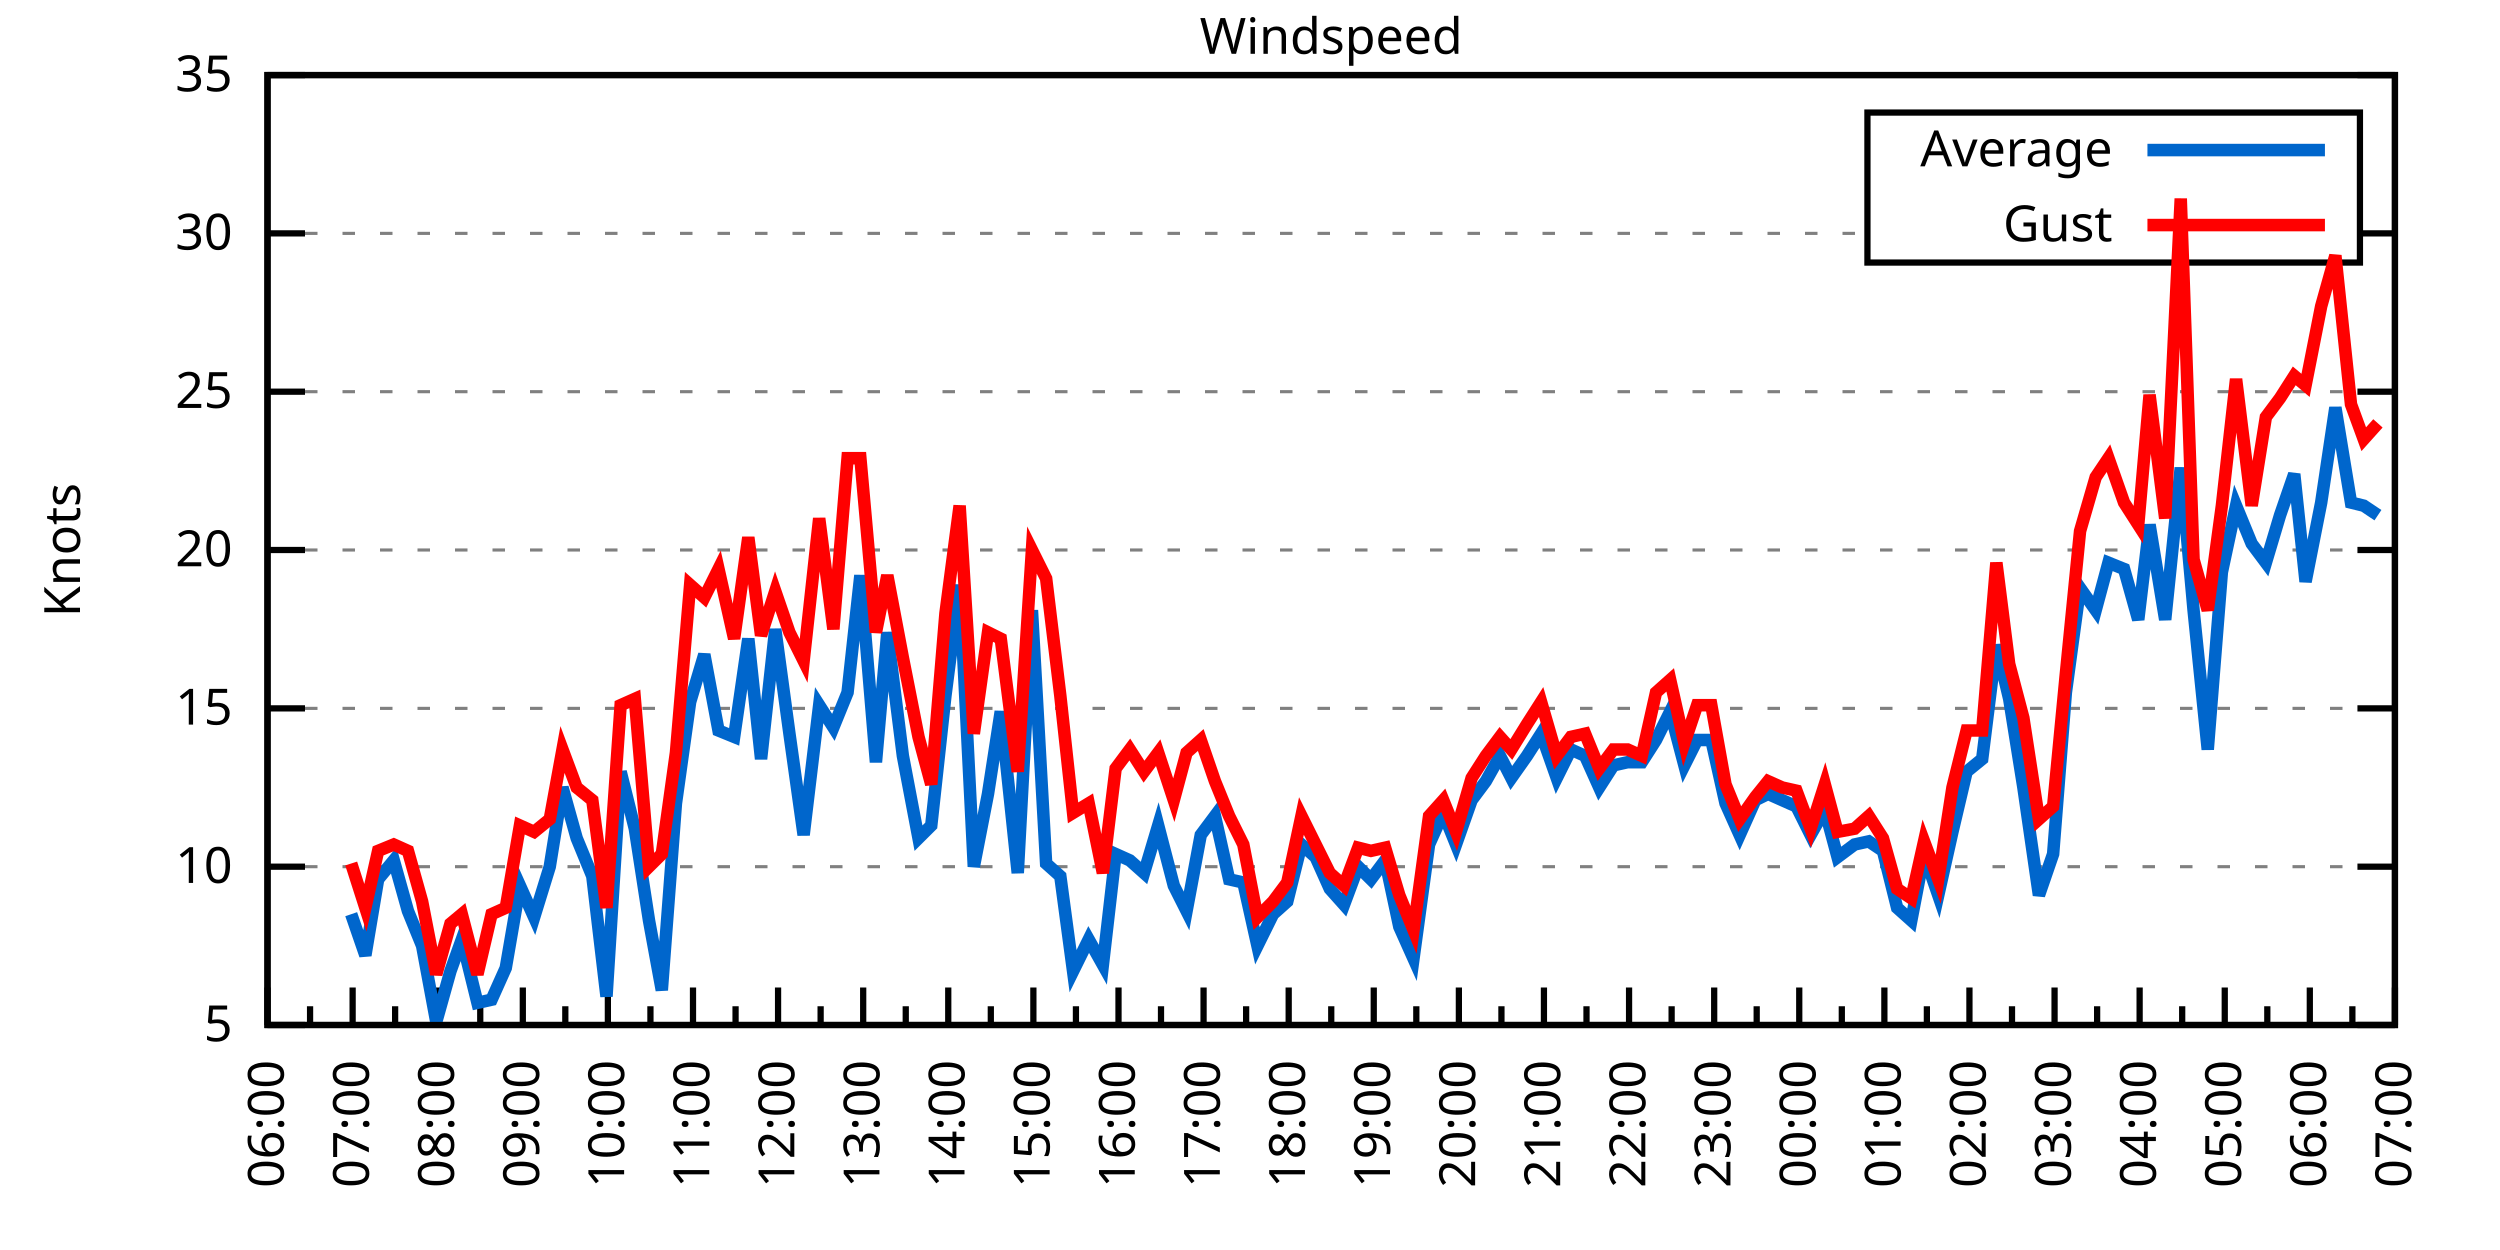
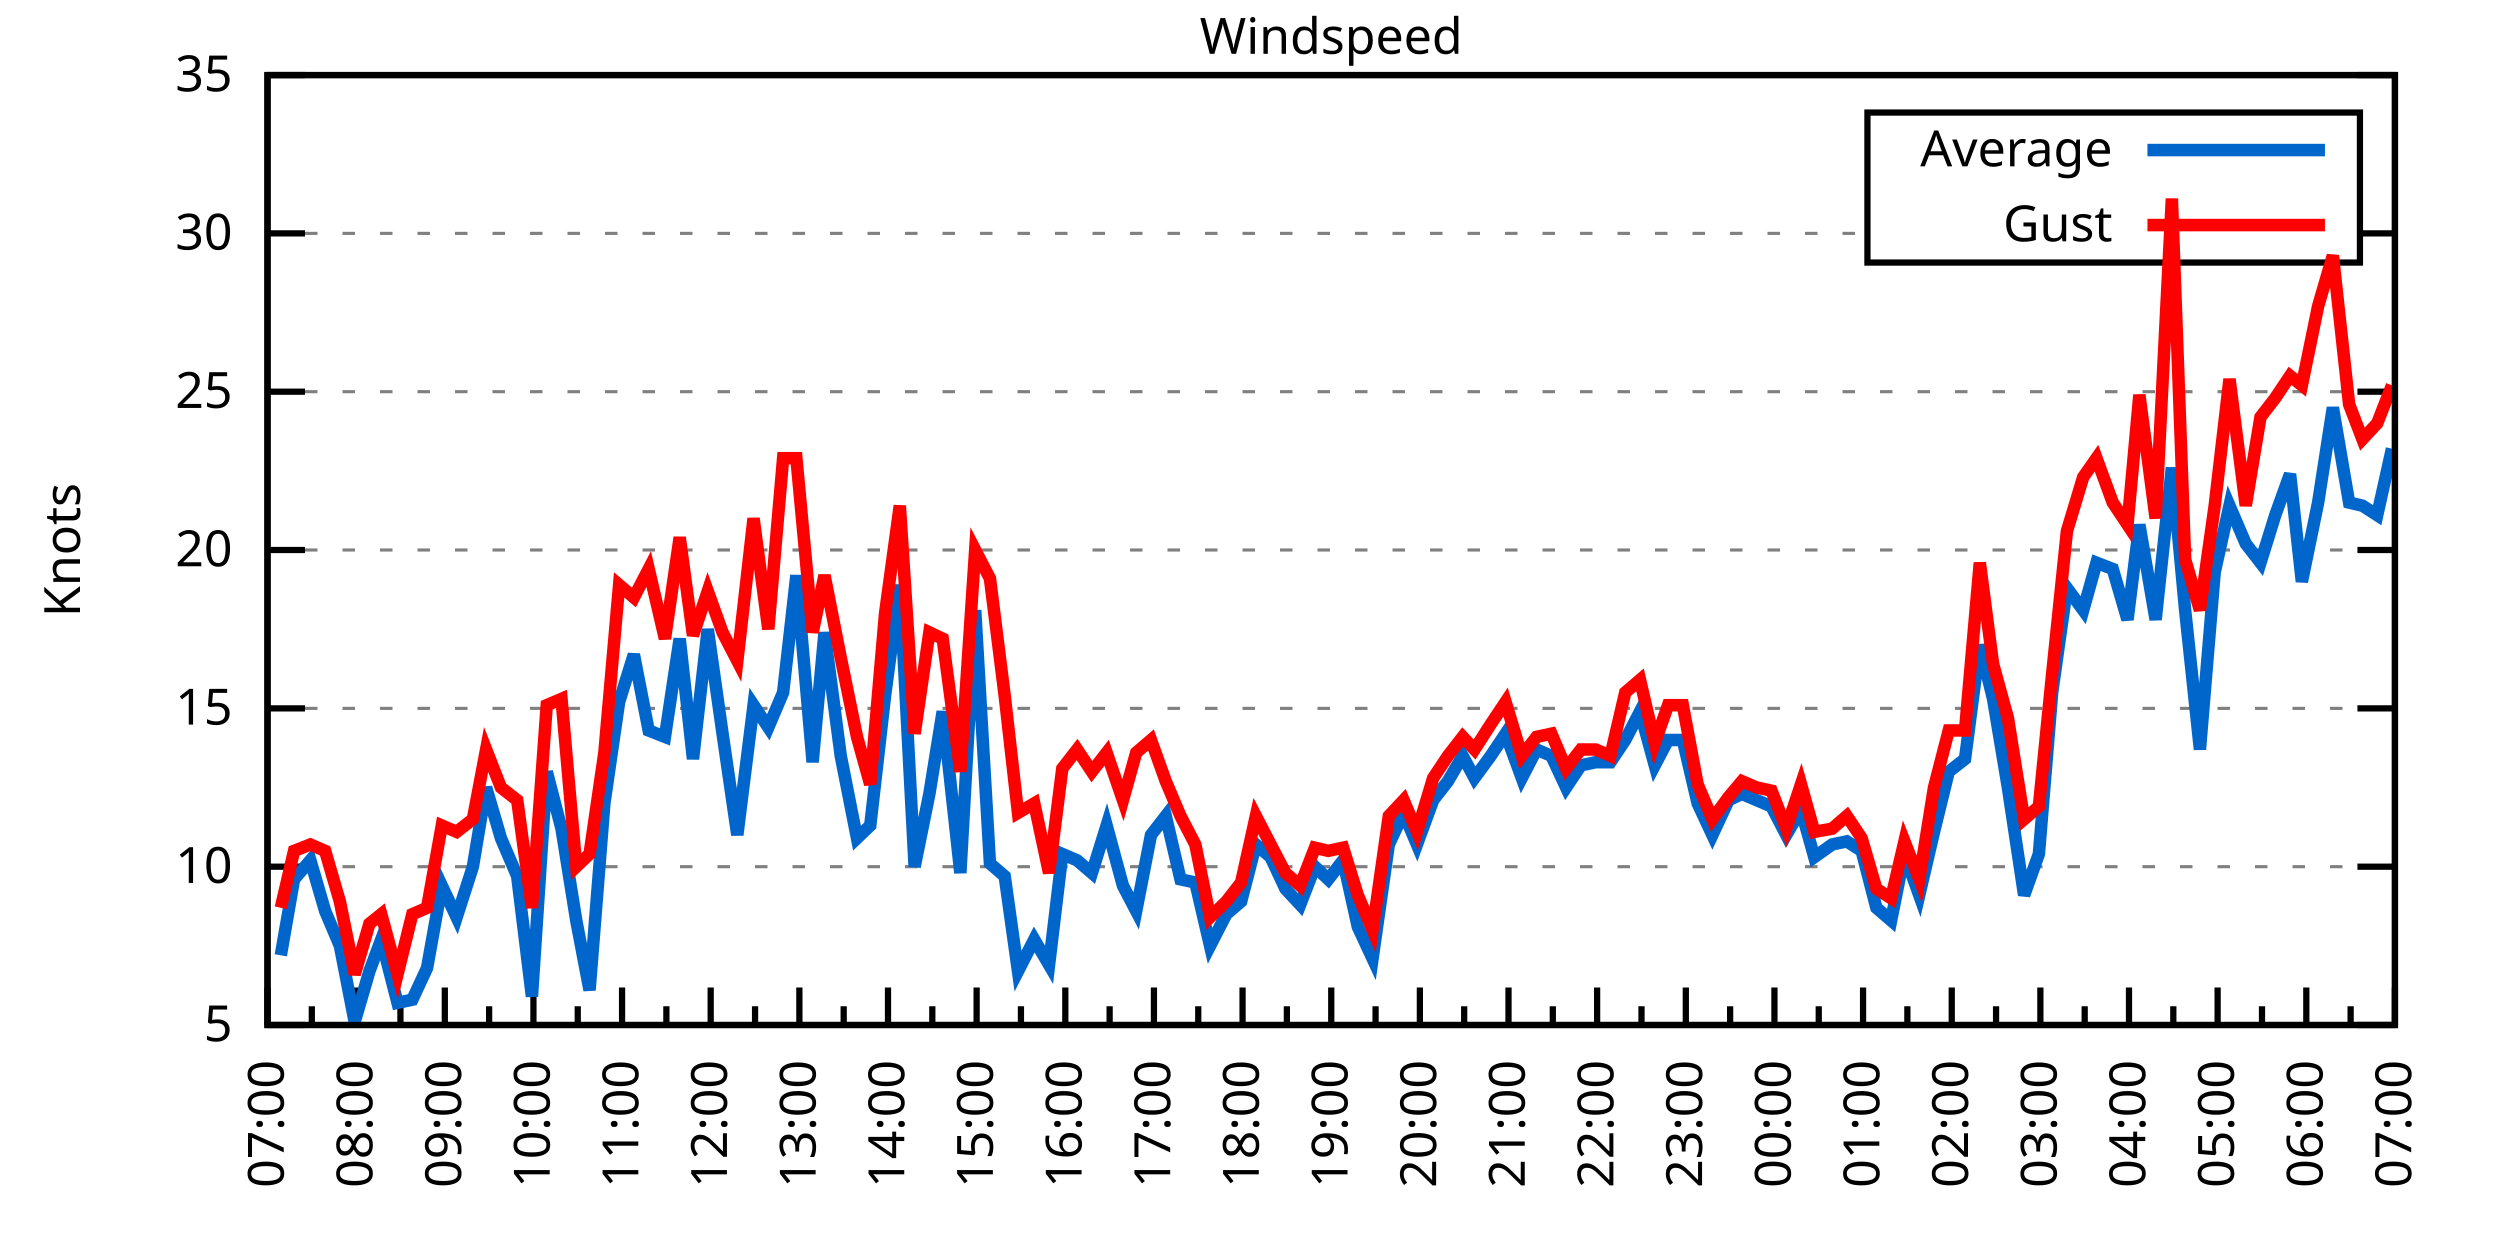
<svg xmlns="http://www.w3.org/2000/svg" xmlns:xlink="http://www.w3.org/1999/xlink" width="400" height="200" viewBox="0 0 400 200">
  <g id="gnuplot_canvas">
    <rect x="0" y="0" width="400" height="200" fill="none" />
    <defs>
      <circle id="gpDot" r="0.5" stroke-width="0.5" stroke="currentColor" />
      <path id="gpPt0" stroke-width="0.333" stroke="currentColor" d="M-1,0 h2 M0,-1 v2" />
      <path id="gpPt1" stroke-width="0.333" stroke="currentColor" d="M-1,-1 L1,1 M1,-1 L-1,1" />
      <path id="gpPt2" stroke-width="0.333" stroke="currentColor" d="M-1,0 L1,0 M0,-1 L0,1 M-1,-1 L1,1 M-1,1 L1,-1" />
      <rect id="gpPt3" stroke-width="0.333" stroke="currentColor" x="-1" y="-1" width="2" height="2" />
      <rect id="gpPt4" stroke-width="0.333" stroke="currentColor" fill="currentColor" x="-1" y="-1" width="2" height="2" />
      <circle id="gpPt5" stroke-width="0.333" stroke="currentColor" cx="0" cy="0" r="1" />
      <use xlink:href="#gpPt5" id="gpPt6" fill="currentColor" stroke="none" />
      <path id="gpPt7" stroke-width="0.333" stroke="currentColor" d="M0,-1.33 L-1.33,0.67 L1.33,0.67 z" />
      <use xlink:href="#gpPt7" id="gpPt8" fill="currentColor" stroke="none" />
      <use xlink:href="#gpPt7" id="gpPt9" stroke="currentColor" transform="rotate(180)" />
      <use xlink:href="#gpPt9" id="gpPt10" fill="currentColor" stroke="none" />
      <use xlink:href="#gpPt3" id="gpPt11" stroke="currentColor" transform="rotate(45)" />
      <use xlink:href="#gpPt11" id="gpPt12" fill="currentColor" stroke="none" />
      <path id="gpPt13" stroke-width="0.333" stroke="currentColor" d="M0,1.330 L1.265,0.411 L0.782,-1.067 L-0.782,-1.076 L-1.265,0.411 z" />
      <use xlink:href="#gpPt13" id="gpPt14" fill="currentColor" stroke="none" />
      <filter id="textbox" filterUnits="objectBoundingBox" x="0" y="0" height="1" width="1">
        <feFlood flood-color="white" flood-opacity="1" result="bgnd" />
        <feComposite in="SourceGraphic" in2="bgnd" operator="atop" />
      </filter>
      <filter id="greybox" filterUnits="objectBoundingBox" x="0" y="0" height="1" width="1">
        <feFlood flood-color="lightgrey" flood-opacity="1" result="grey" />
        <feComposite in="SourceGraphic" in2="grey" operator="atop" />
      </filter>
    </defs>
    <g fill="none" color="white" stroke="currentColor" stroke-width="1.00" stroke-linecap="butt" stroke-linejoin="miter">
</g>
    <g fill="none" color="black" stroke="currentColor" stroke-width="1.00" stroke-linecap="butt" stroke-linejoin="miter">
      <g stroke="none" shape-rendering="crispEdges">
        <polygon fill="rgb(255, 255, 255)" points="42.80,164.00 383.18,164.00 383.18,12.02 42.80,12.02 " />
      </g>
    </g>
    <g fill="none" color="black" stroke="currentColor" stroke-width="1.00" stroke-linecap="butt" stroke-linejoin="miter">
</g>
    <g fill="none" color="black" stroke="black" stroke-width="0.50" stroke-linecap="butt" stroke-linejoin="miter">
</g>
    <g fill="none" color="gray" stroke="currentColor" stroke-width="0.50" stroke-linecap="butt" stroke-linejoin="miter">
      <path stroke="gray" stroke-dasharray="2,4" class="gridline" d="M42.80,164.00 L383.19,164.00  " />
    </g>
    <g fill="none" color="gray" stroke="gray" stroke-width="1.00" stroke-linecap="butt" stroke-linejoin="miter">
</g>
    <g fill="none" color="black" stroke="currentColor" stroke-width="1.00" stroke-linecap="butt" stroke-linejoin="miter">
      <path stroke="black" d="M42.80,164.00 L48.80,164.00 M383.19,164.00 L377.19,164.00  " />
      <g transform="translate(37.20,166.60)" stroke="none" fill="black" font-family="Sans" font-size="8.00" text-anchor="end">
        <text>
          <tspan font-family="Sans"> 5</tspan>
        </text>
      </g>
    </g>
    <g fill="none" color="black" stroke="currentColor" stroke-width="1.00" stroke-linecap="butt" stroke-linejoin="miter">
</g>
    <g fill="none" color="black" stroke="black" stroke-width="0.50" stroke-linecap="butt" stroke-linejoin="miter">
</g>
    <g fill="none" color="gray" stroke="currentColor" stroke-width="0.50" stroke-linecap="butt" stroke-linejoin="miter">
      <path stroke="gray" stroke-dasharray="2,4" class="gridline" d="M42.80,138.67 L383.19,138.67  " />
    </g>
    <g fill="none" color="gray" stroke="gray" stroke-width="1.00" stroke-linecap="butt" stroke-linejoin="miter">
</g>
    <g fill="none" color="black" stroke="currentColor" stroke-width="1.00" stroke-linecap="butt" stroke-linejoin="miter">
      <path stroke="black" d="M42.80,138.67 L48.80,138.67 M383.19,138.67 L377.19,138.67  " />
      <g transform="translate(37.20,141.27)" stroke="none" fill="black" font-family="Sans" font-size="8.00" text-anchor="end">
        <text>
          <tspan font-family="Sans"> 10</tspan>
        </text>
      </g>
    </g>
    <g fill="none" color="black" stroke="currentColor" stroke-width="1.00" stroke-linecap="butt" stroke-linejoin="miter">
</g>
    <g fill="none" color="black" stroke="black" stroke-width="0.50" stroke-linecap="butt" stroke-linejoin="miter">
</g>
    <g fill="none" color="gray" stroke="currentColor" stroke-width="0.50" stroke-linecap="butt" stroke-linejoin="miter">
      <path stroke="gray" stroke-dasharray="2,4" class="gridline" d="M42.80,113.34 L383.19,113.34  " />
    </g>
    <g fill="none" color="gray" stroke="gray" stroke-width="1.00" stroke-linecap="butt" stroke-linejoin="miter">
</g>
    <g fill="none" color="black" stroke="currentColor" stroke-width="1.00" stroke-linecap="butt" stroke-linejoin="miter">
      <path stroke="black" d="M42.80,113.34 L48.80,113.34 M383.19,113.34 L377.19,113.34  " />
      <g transform="translate(37.20,115.94)" stroke="none" fill="black" font-family="Sans" font-size="8.00" text-anchor="end">
        <text>
          <tspan font-family="Sans"> 15</tspan>
        </text>
      </g>
    </g>
    <g fill="none" color="black" stroke="currentColor" stroke-width="1.00" stroke-linecap="butt" stroke-linejoin="miter">
</g>
    <g fill="none" color="black" stroke="black" stroke-width="0.50" stroke-linecap="butt" stroke-linejoin="miter">
</g>
    <g fill="none" color="gray" stroke="currentColor" stroke-width="0.50" stroke-linecap="butt" stroke-linejoin="miter">
      <path stroke="gray" stroke-dasharray="2,4" class="gridline" d="M42.80,88.00 L383.19,88.00  " />
    </g>
    <g fill="none" color="gray" stroke="gray" stroke-width="1.00" stroke-linecap="butt" stroke-linejoin="miter">
</g>
    <g fill="none" color="black" stroke="currentColor" stroke-width="1.00" stroke-linecap="butt" stroke-linejoin="miter">
      <path stroke="black" d="M42.80,88.00 L48.80,88.00 M383.19,88.00 L377.19,88.00  " />
      <g transform="translate(37.20,90.60)" stroke="none" fill="black" font-family="Sans" font-size="8.00" text-anchor="end">
        <text>
          <tspan font-family="Sans"> 20</tspan>
        </text>
      </g>
    </g>
    <g fill="none" color="black" stroke="currentColor" stroke-width="1.00" stroke-linecap="butt" stroke-linejoin="miter">
</g>
    <g fill="none" color="black" stroke="black" stroke-width="0.50" stroke-linecap="butt" stroke-linejoin="miter">
</g>
    <g fill="none" color="gray" stroke="currentColor" stroke-width="0.50" stroke-linecap="butt" stroke-linejoin="miter">
      <path stroke="gray" stroke-dasharray="2,4" class="gridline" d="M42.80,62.67 L383.19,62.67  " />
    </g>
    <g fill="none" color="gray" stroke="gray" stroke-width="1.00" stroke-linecap="butt" stroke-linejoin="miter">
</g>
    <g fill="none" color="black" stroke="currentColor" stroke-width="1.00" stroke-linecap="butt" stroke-linejoin="miter">
      <path stroke="black" d="M42.80,62.67 L48.80,62.67 M383.19,62.67 L377.19,62.67  " />
      <g transform="translate(37.20,65.27)" stroke="none" fill="black" font-family="Sans" font-size="8.00" text-anchor="end">
        <text>
          <tspan font-family="Sans"> 25</tspan>
        </text>
      </g>
    </g>
    <g fill="none" color="black" stroke="currentColor" stroke-width="1.00" stroke-linecap="butt" stroke-linejoin="miter">
</g>
    <g fill="none" color="black" stroke="black" stroke-width="0.50" stroke-linecap="butt" stroke-linejoin="miter">
</g>
    <g fill="none" color="gray" stroke="currentColor" stroke-width="0.50" stroke-linecap="butt" stroke-linejoin="miter">
      <path stroke="gray" stroke-dasharray="2,4" class="gridline" d="M42.80,37.34 L298.79,37.34 M377.59,37.34 L383.19,37.34  " />
    </g>
    <g fill="none" color="gray" stroke="gray" stroke-width="1.00" stroke-linecap="butt" stroke-linejoin="miter">
</g>
    <g fill="none" color="black" stroke="currentColor" stroke-width="1.00" stroke-linecap="butt" stroke-linejoin="miter">
      <path stroke="black" d="M42.80,37.34 L48.80,37.34 M383.19,37.34 L377.19,37.34  " />
      <g transform="translate(37.20,39.94)" stroke="none" fill="black" font-family="Sans" font-size="8.00" text-anchor="end">
        <text>
          <tspan font-family="Sans"> 30</tspan>
        </text>
      </g>
    </g>
    <g fill="none" color="black" stroke="currentColor" stroke-width="1.00" stroke-linecap="butt" stroke-linejoin="miter">
</g>
    <g fill="none" color="black" stroke="black" stroke-width="0.50" stroke-linecap="butt" stroke-linejoin="miter">
</g>
    <g fill="none" color="gray" stroke="currentColor" stroke-width="0.50" stroke-linecap="butt" stroke-linejoin="miter">
      <path stroke="gray" stroke-dasharray="2,4" class="gridline" d="M42.80,12.01 L383.19,12.01  " />
    </g>
    <g fill="none" color="gray" stroke="gray" stroke-width="1.00" stroke-linecap="butt" stroke-linejoin="miter">
</g>
    <g fill="none" color="black" stroke="currentColor" stroke-width="1.00" stroke-linecap="butt" stroke-linejoin="miter">
      <path stroke="black" d="M42.80,12.01 L48.80,12.01 M383.19,12.01 L377.19,12.01  " />
      <g transform="translate(37.20,14.61)" stroke="none" fill="black" font-family="Sans" font-size="8.00" text-anchor="end">
        <text>
          <tspan font-family="Sans"> 35</tspan>
        </text>
      </g>
    </g>
    <g fill="none" color="black" stroke="currentColor" stroke-width="1.00" stroke-linecap="butt" stroke-linejoin="miter">
      <path stroke="black" d="M42.80,164.00 L42.80,158.00  " />
      <g transform="translate(45.40,169.60) rotate(270)" stroke="none" fill="black" font-family="Sans" font-size="8.00" text-anchor="end">
        <text>
+           <tspan font-family="Sans">07:00</tspan>
+         </text>
+       </g>
+     </g>
+     <g fill="none" color="black" stroke="currentColor" stroke-width="1.00" stroke-linecap="butt" stroke-linejoin="miter">
+       <path stroke="black" d="M49.89,164.00 L49.89,161.00 M56.98,164.00 L56.98,158.00  " />
+       <g transform="translate(59.58,169.60) rotate(270)" stroke="none" fill="black" font-family="Sans" font-size="8.00" text-anchor="end">
+         <text>
+           <tspan font-family="Sans">08:00</tspan>
+         </text>
+       </g>
+     </g>
+     <g fill="none" color="black" stroke="currentColor" stroke-width="1.00" stroke-linecap="butt" stroke-linejoin="miter">
+       <path stroke="black" d="M64.07,164.00 L64.07,161.00 M71.17,164.00 L71.17,158.00  " />
+       <g transform="translate(73.77,169.60) rotate(270)" stroke="none" fill="black" font-family="Sans" font-size="8.00" text-anchor="end">
+         <text>
+           <tspan font-family="Sans">09:00</tspan>
+         </text>
+       </g>
+     </g>
+     <g fill="none" color="black" stroke="currentColor" stroke-width="1.00" stroke-linecap="butt" stroke-linejoin="miter">
+       <path stroke="black" d="M78.26,164.00 L78.26,161.00 M85.35,164.00 L85.35,158.00  " />
+       <g transform="translate(87.95,169.60) rotate(270)" stroke="none" fill="black" font-family="Sans" font-size="8.00" text-anchor="end">
+         <text>
+           <tspan font-family="Sans">10:00</tspan>
+         </text>
+       </g>
+     </g>
+     <g fill="none" color="black" stroke="currentColor" stroke-width="1.00" stroke-linecap="butt" stroke-linejoin="miter">
+       <path stroke="black" d="M92.44,164.00 L92.44,161.00 M99.53,164.00 L99.53,158.00  " />
+       <g transform="translate(102.13,169.60) rotate(270)" stroke="none" fill="black" font-family="Sans" font-size="8.00" text-anchor="end">
+         <text>
+           <tspan font-family="Sans">11:00</tspan>
+         </text>
+       </g>
+     </g>
+     <g fill="none" color="black" stroke="currentColor" stroke-width="1.00" stroke-linecap="butt" stroke-linejoin="miter">
+       <path stroke="black" d="M106.62,164.00 L106.62,161.00 M113.71,164.00 L113.71,158.00  " />
+       <g transform="translate(116.31,169.60) rotate(270)" stroke="none" fill="black" font-family="Sans" font-size="8.00" text-anchor="end">
+         <text>
+           <tspan font-family="Sans">12:00</tspan>
+         </text>
+       </g>
+     </g>
+     <g fill="none" color="black" stroke="currentColor" stroke-width="1.00" stroke-linecap="butt" stroke-linejoin="miter">
+       <path stroke="black" d="M120.81,164.00 L120.81,161.00 M127.90,164.00 L127.90,158.00  " />
+       <g transform="translate(130.50,169.60) rotate(270)" stroke="none" fill="black" font-family="Sans" font-size="8.00" text-anchor="end">
+         <text>
+           <tspan font-family="Sans">13:00</tspan>
+         </text>
+       </g>
+     </g>
+     <g fill="none" color="black" stroke="currentColor" stroke-width="1.00" stroke-linecap="butt" stroke-linejoin="miter">
+       <path stroke="black" d="M134.99,164.00 L134.99,161.00 M142.08,164.00 L142.08,158.00  " />
+       <g transform="translate(144.68,169.60) rotate(270)" stroke="none" fill="black" font-family="Sans" font-size="8.00" text-anchor="end">
+         <text>
+           <tspan font-family="Sans">14:00</tspan>
+         </text>
+       </g>
+     </g>
+     <g fill="none" color="black" stroke="currentColor" stroke-width="1.00" stroke-linecap="butt" stroke-linejoin="miter">
+       <path stroke="black" d="M149.17,164.00 L149.17,161.00 M156.26,164.00 L156.26,158.00  " />
+       <g transform="translate(158.86,169.60) rotate(270)" stroke="none" fill="black" font-family="Sans" font-size="8.00" text-anchor="end">
+         <text>
+           <tspan font-family="Sans">15:00</tspan>
+         </text>
+       </g>
+     </g>
+     <g fill="none" color="black" stroke="currentColor" stroke-width="1.00" stroke-linecap="butt" stroke-linejoin="miter">
+       <path stroke="black" d="M163.35,164.00 L163.35,161.00 M170.45,164.00 L170.45,158.00  " />
+       <g transform="translate(173.05,169.60) rotate(270)" stroke="none" fill="black" font-family="Sans" font-size="8.00" text-anchor="end">
+         <text>
+           <tspan font-family="Sans">16:00</tspan>
+         </text>
+       </g>
+     </g>
+     <g fill="none" color="black" stroke="currentColor" stroke-width="1.00" stroke-linecap="butt" stroke-linejoin="miter">
+       <path stroke="black" d="M177.54,164.00 L177.54,161.00 M184.63,164.00 L184.63,158.00  " />
+       <g transform="translate(187.23,169.60) rotate(270)" stroke="none" fill="black" font-family="Sans" font-size="8.00" text-anchor="end">
+         <text>
+           <tspan font-family="Sans">17:00</tspan>
+         </text>
+       </g>
+     </g>
+     <g fill="none" color="black" stroke="currentColor" stroke-width="1.00" stroke-linecap="butt" stroke-linejoin="miter">
+       <path stroke="black" d="M191.72,164.00 L191.72,161.00 M198.81,164.00 L198.81,158.00  " />
+       <g transform="translate(201.41,169.60) rotate(270)" stroke="none" fill="black" font-family="Sans" font-size="8.00" text-anchor="end">
+         <text>
+           <tspan font-family="Sans">18:00</tspan>
+         </text>
+       </g>
+     </g>
+     <g fill="none" color="black" stroke="currentColor" stroke-width="1.00" stroke-linecap="butt" stroke-linejoin="miter">
+       <path stroke="black" d="M205.90,164.00 L205.90,161.00 M213.00,164.00 L213.00,158.00  " />
+       <g transform="translate(215.60,169.60) rotate(270)" stroke="none" fill="black" font-family="Sans" font-size="8.00" text-anchor="end">
+         <text>
+           <tspan font-family="Sans">19:00</tspan>
+         </text>
+       </g>
+     </g>
+     <g fill="none" color="black" stroke="currentColor" stroke-width="1.00" stroke-linecap="butt" stroke-linejoin="miter">
+       <path stroke="black" d="M220.09,164.00 L220.09,161.00 M227.18,164.00 L227.18,158.00  " />
+       <g transform="translate(229.78,169.60) rotate(270)" stroke="none" fill="black" font-family="Sans" font-size="8.00" text-anchor="end">
+         <text>
+           <tspan font-family="Sans">20:00</tspan>
+         </text>
+       </g>
+     </g>
+     <g fill="none" color="black" stroke="currentColor" stroke-width="1.00" stroke-linecap="butt" stroke-linejoin="miter">
+       <path stroke="black" d="M234.27,164.00 L234.27,161.00 M241.36,164.00 L241.36,158.00  " />
+       <g transform="translate(243.96,169.60) rotate(270)" stroke="none" fill="black" font-family="Sans" font-size="8.00" text-anchor="end">
+         <text>
+           <tspan font-family="Sans">21:00</tspan>
+         </text>
+       </g>
+     </g>
+     <g fill="none" color="black" stroke="currentColor" stroke-width="1.00" stroke-linecap="butt" stroke-linejoin="miter">
+       <path stroke="black" d="M248.45,164.00 L248.45,161.00 M255.54,164.00 L255.54,158.00  " />
+       <g transform="translate(258.14,169.60) rotate(270)" stroke="none" fill="black" font-family="Sans" font-size="8.00" text-anchor="end">
+         <text>
+           <tspan font-family="Sans">22:00</tspan>
+         </text>
+       </g>
+     </g>
+     <g fill="none" color="black" stroke="currentColor" stroke-width="1.00" stroke-linecap="butt" stroke-linejoin="miter">
+       <path stroke="black" d="M262.64,164.00 L262.64,161.00 M269.73,164.00 L269.73,158.00  " />
+       <g transform="translate(272.33,169.60) rotate(270)" stroke="none" fill="black" font-family="Sans" font-size="8.00" text-anchor="end">
+         <text>
+           <tspan font-family="Sans">23:00</tspan>
+         </text>
+       </g>
+     </g>
+     <g fill="none" color="black" stroke="currentColor" stroke-width="1.00" stroke-linecap="butt" stroke-linejoin="miter">
+       <path stroke="black" d="M276.82,164.00 L276.82,161.00 M283.91,164.00 L283.91,158.00  " />
+       <g transform="translate(286.51,169.60) rotate(270)" stroke="none" fill="black" font-family="Sans" font-size="8.00" text-anchor="end">
+         <text>
+           <tspan font-family="Sans">00:00</tspan>
+         </text>
+       </g>
+     </g>
+     <g fill="none" color="black" stroke="currentColor" stroke-width="1.00" stroke-linecap="butt" stroke-linejoin="miter">
+       <path stroke="black" d="M291.00,164.00 L291.00,161.00 M298.09,164.00 L298.09,158.00  " />
+       <g transform="translate(300.69,169.60) rotate(270)" stroke="none" fill="black" font-family="Sans" font-size="8.00" text-anchor="end">
+         <text>
+           <tspan font-family="Sans">01:00</tspan>
+         </text>
+       </g>
+     </g>
+     <g fill="none" color="black" stroke="currentColor" stroke-width="1.00" stroke-linecap="butt" stroke-linejoin="miter">
+       <path stroke="black" d="M305.18,164.00 L305.18,161.00 M312.28,164.00 L312.28,158.00  " />
+       <g transform="translate(314.88,169.60) rotate(270)" stroke="none" fill="black" font-family="Sans" font-size="8.00" text-anchor="end">
+         <text>
+           <tspan font-family="Sans">02:00</tspan>
+         </text>
+       </g>
+     </g>
+     <g fill="none" color="black" stroke="currentColor" stroke-width="1.00" stroke-linecap="butt" stroke-linejoin="miter">
+       <path stroke="black" d="M319.37,164.00 L319.37,161.00 M326.46,164.00 L326.46,158.00  " />
+       <g transform="translate(329.06,169.60) rotate(270)" stroke="none" fill="black" font-family="Sans" font-size="8.00" text-anchor="end">
+         <text>
+           <tspan font-family="Sans">03:00</tspan>
+         </text>
+       </g>
+     </g>
+     <g fill="none" color="black" stroke="currentColor" stroke-width="1.00" stroke-linecap="butt" stroke-linejoin="miter">
+       <path stroke="black" d="M333.55,164.00 L333.55,161.00 M340.64,164.00 L340.64,158.00  " />
+       <g transform="translate(343.24,169.60) rotate(270)" stroke="none" fill="black" font-family="Sans" font-size="8.00" text-anchor="end">
+         <text>
+           <tspan font-family="Sans">04:00</tspan>
+         </text>
+       </g>
+     </g>
+     <g fill="none" color="black" stroke="currentColor" stroke-width="1.00" stroke-linecap="butt" stroke-linejoin="miter">
+       <path stroke="black" d="M347.73,164.00 L347.73,161.00 M354.82,164.00 L354.82,158.00  " />
+       <g transform="translate(357.42,169.60) rotate(270)" stroke="none" fill="black" font-family="Sans" font-size="8.00" text-anchor="end">
+         <text>
+           <tspan font-family="Sans">05:00</tspan>
+         </text>
+       </g>
+     </g>
+     <g fill="none" color="black" stroke="currentColor" stroke-width="1.00" stroke-linecap="butt" stroke-linejoin="miter">
+       <path stroke="black" d="M361.92,164.00 L361.92,161.00 M369.01,164.00 L369.01,158.00  " />
+       <g transform="translate(371.61,169.60) rotate(270)" stroke="none" fill="black" font-family="Sans" font-size="8.00" text-anchor="end">
+         <text>
          <tspan font-family="Sans">06:00</tspan>
        </text>
      </g>
    </g>
    <g fill="none" color="black" stroke="currentColor" stroke-width="1.00" stroke-linecap="butt" stroke-linejoin="miter">
-       <path stroke="black" d="M49.61,164.00 L49.61,161.00 M56.42,164.00 L56.42,158.00  " />
-       <g transform="translate(59.02,169.60) rotate(270)" stroke="none" fill="black" font-family="Sans" font-size="8.00" text-anchor="end">
-         <text>
-           <tspan font-family="Sans">07:00</tspan>
-         </text>
-       </g>
-     </g>
-     <g fill="none" color="black" stroke="currentColor" stroke-width="1.00" stroke-linecap="butt" stroke-linejoin="miter">
-       <path stroke="black" d="M63.22,164.00 L63.22,161.00 M70.03,164.00 L70.03,158.00  " />
-       <g transform="translate(72.63,169.60) rotate(270)" stroke="none" fill="black" font-family="Sans" font-size="8.00" text-anchor="end">
-         <text>
-           <tspan font-family="Sans">08:00</tspan>
-         </text>
-       </g>
-     </g>
-     <g fill="none" color="black" stroke="currentColor" stroke-width="1.00" stroke-linecap="butt" stroke-linejoin="miter">
-       <path stroke="black" d="M76.84,164.00 L76.84,161.00 M83.65,164.00 L83.65,158.00  " />
-       <g transform="translate(86.25,169.60) rotate(270)" stroke="none" fill="black" font-family="Sans" font-size="8.00" text-anchor="end">
-         <text>
-           <tspan font-family="Sans">09:00</tspan>
-         </text>
-       </g>
-     </g>
-     <g fill="none" color="black" stroke="currentColor" stroke-width="1.00" stroke-linecap="butt" stroke-linejoin="miter">
-       <path stroke="black" d="M90.45,164.00 L90.45,161.00 M97.26,164.00 L97.26,158.00  " />
-       <g transform="translate(99.86,169.60) rotate(270)" stroke="none" fill="black" font-family="Sans" font-size="8.00" text-anchor="end">
-         <text>
-           <tspan font-family="Sans">10:00</tspan>
-         </text>
-       </g>
-     </g>
-     <g fill="none" color="black" stroke="currentColor" stroke-width="1.00" stroke-linecap="butt" stroke-linejoin="miter">
-       <path stroke="black" d="M104.07,164.00 L104.07,161.00 M110.88,164.00 L110.88,158.00  " />
-       <g transform="translate(113.48,169.60) rotate(270)" stroke="none" fill="black" font-family="Sans" font-size="8.00" text-anchor="end">
-         <text>
-           <tspan font-family="Sans">11:00</tspan>
-         </text>
-       </g>
-     </g>
-     <g fill="none" color="black" stroke="currentColor" stroke-width="1.00" stroke-linecap="butt" stroke-linejoin="miter">
-       <path stroke="black" d="M117.69,164.00 L117.69,161.00 M124.49,164.00 L124.49,158.00  " />
-       <g transform="translate(127.09,169.60) rotate(270)" stroke="none" fill="black" font-family="Sans" font-size="8.00" text-anchor="end">
-         <text>
-           <tspan font-family="Sans">12:00</tspan>
-         </text>
-       </g>
-     </g>
-     <g fill="none" color="black" stroke="currentColor" stroke-width="1.00" stroke-linecap="butt" stroke-linejoin="miter">
-       <path stroke="black" d="M131.30,164.00 L131.30,161.00 M138.11,164.00 L138.11,158.00  " />
-       <g transform="translate(140.71,169.60) rotate(270)" stroke="none" fill="black" font-family="Sans" font-size="8.00" text-anchor="end">
-         <text>
-           <tspan font-family="Sans">13:00</tspan>
-         </text>
-       </g>
-     </g>
-     <g fill="none" color="black" stroke="currentColor" stroke-width="1.00" stroke-linecap="butt" stroke-linejoin="miter">
-       <path stroke="black" d="M144.92,164.00 L144.92,161.00 M151.72,164.00 L151.72,158.00  " />
-       <g transform="translate(154.32,169.60) rotate(270)" stroke="none" fill="black" font-family="Sans" font-size="8.00" text-anchor="end">
-         <text>
-           <tspan font-family="Sans">14:00</tspan>
-         </text>
-       </g>
-     </g>
-     <g fill="none" color="black" stroke="currentColor" stroke-width="1.00" stroke-linecap="butt" stroke-linejoin="miter">
-       <path stroke="black" d="M158.53,164.00 L158.53,161.00 M165.34,164.00 L165.34,158.00  " />
-       <g transform="translate(167.94,169.60) rotate(270)" stroke="none" fill="black" font-family="Sans" font-size="8.00" text-anchor="end">
-         <text>
-           <tspan font-family="Sans">15:00</tspan>
-         </text>
-       </g>
-     </g>
-     <g fill="none" color="black" stroke="currentColor" stroke-width="1.00" stroke-linecap="butt" stroke-linejoin="miter">
-       <path stroke="black" d="M172.15,164.00 L172.15,161.00 M178.96,164.00 L178.96,158.00  " />
-       <g transform="translate(181.56,169.60) rotate(270)" stroke="none" fill="black" font-family="Sans" font-size="8.00" text-anchor="end">
-         <text>
-           <tspan font-family="Sans">16:00</tspan>
-         </text>
-       </g>
-     </g>
-     <g fill="none" color="black" stroke="currentColor" stroke-width="1.00" stroke-linecap="butt" stroke-linejoin="miter">
-       <path stroke="black" d="M185.76,164.00 L185.76,161.00 M192.57,164.00 L192.57,158.00  " />
-       <g transform="translate(195.17,169.60) rotate(270)" stroke="none" fill="black" font-family="Sans" font-size="8.00" text-anchor="end">
-         <text>
-           <tspan font-family="Sans">17:00</tspan>
-         </text>
-       </g>
-     </g>
-     <g fill="none" color="black" stroke="currentColor" stroke-width="1.00" stroke-linecap="butt" stroke-linejoin="miter">
-       <path stroke="black" d="M199.38,164.00 L199.38,161.00 M206.19,164.00 L206.19,158.00  " />
-       <g transform="translate(208.79,169.60) rotate(270)" stroke="none" fill="black" font-family="Sans" font-size="8.00" text-anchor="end">
-         <text>
-           <tspan font-family="Sans">18:00</tspan>
-         </text>
-       </g>
-     </g>
-     <g fill="none" color="black" stroke="currentColor" stroke-width="1.00" stroke-linecap="butt" stroke-linejoin="miter">
-       <path stroke="black" d="M213.00,164.00 L213.00,161.00 M219.80,164.00 L219.80,158.00  " />
-       <g transform="translate(222.40,169.60) rotate(270)" stroke="none" fill="black" font-family="Sans" font-size="8.00" text-anchor="end">
-         <text>
-           <tspan font-family="Sans">19:00</tspan>
-         </text>
-       </g>
-     </g>
-     <g fill="none" color="black" stroke="currentColor" stroke-width="1.00" stroke-linecap="butt" stroke-linejoin="miter">
-       <path stroke="black" d="M226.61,164.00 L226.61,161.00 M233.42,164.00 L233.42,158.00  " />
-       <g transform="translate(236.02,169.60) rotate(270)" stroke="none" fill="black" font-family="Sans" font-size="8.00" text-anchor="end">
-         <text>
-           <tspan font-family="Sans">20:00</tspan>
-         </text>
-       </g>
-     </g>
-     <g fill="none" color="black" stroke="currentColor" stroke-width="1.00" stroke-linecap="butt" stroke-linejoin="miter">
-       <path stroke="black" d="M240.23,164.00 L240.23,161.00 M247.03,164.00 L247.03,158.00  " />
-       <g transform="translate(249.63,169.60) rotate(270)" stroke="none" fill="black" font-family="Sans" font-size="8.00" text-anchor="end">
-         <text>
-           <tspan font-family="Sans">21:00</tspan>
-         </text>
-       </g>
-     </g>
-     <g fill="none" color="black" stroke="currentColor" stroke-width="1.00" stroke-linecap="butt" stroke-linejoin="miter">
-       <path stroke="black" d="M253.84,164.00 L253.84,161.00 M260.65,164.00 L260.65,158.00  " />
-       <g transform="translate(263.25,169.60) rotate(270)" stroke="none" fill="black" font-family="Sans" font-size="8.00" text-anchor="end">
-         <text>
-           <tspan font-family="Sans">22:00</tspan>
-         </text>
-       </g>
-     </g>
-     <g fill="none" color="black" stroke="currentColor" stroke-width="1.00" stroke-linecap="butt" stroke-linejoin="miter">
-       <path stroke="black" d="M267.46,164.00 L267.46,161.00 M274.27,164.00 L274.27,158.00  " />
-       <g transform="translate(276.87,169.60) rotate(270)" stroke="none" fill="black" font-family="Sans" font-size="8.00" text-anchor="end">
-         <text>
-           <tspan font-family="Sans">23:00</tspan>
-         </text>
-       </g>
-     </g>
-     <g fill="none" color="black" stroke="currentColor" stroke-width="1.00" stroke-linecap="butt" stroke-linejoin="miter">
-       <path stroke="black" d="M281.07,164.00 L281.07,161.00 M287.88,164.00 L287.88,158.00  " />
-       <g transform="translate(290.48,169.60) rotate(270)" stroke="none" fill="black" font-family="Sans" font-size="8.00" text-anchor="end">
-         <text>
-           <tspan font-family="Sans">00:00</tspan>
-         </text>
-       </g>
-     </g>
-     <g fill="none" color="black" stroke="currentColor" stroke-width="1.00" stroke-linecap="butt" stroke-linejoin="miter">
-       <path stroke="black" d="M294.69,164.00 L294.69,161.00 M301.50,164.00 L301.50,158.00  " />
-       <g transform="translate(304.10,169.60) rotate(270)" stroke="none" fill="black" font-family="Sans" font-size="8.00" text-anchor="end">
-         <text>
-           <tspan font-family="Sans">01:00</tspan>
-         </text>
-       </g>
-     </g>
-     <g fill="none" color="black" stroke="currentColor" stroke-width="1.00" stroke-linecap="butt" stroke-linejoin="miter">
-       <path stroke="black" d="M308.30,164.00 L308.30,161.00 M315.11,164.00 L315.11,158.00  " />
-       <g transform="translate(317.71,169.60) rotate(270)" stroke="none" fill="black" font-family="Sans" font-size="8.00" text-anchor="end">
-         <text>
-           <tspan font-family="Sans">02:00</tspan>
-         </text>
-       </g>
-     </g>
-     <g fill="none" color="black" stroke="currentColor" stroke-width="1.00" stroke-linecap="butt" stroke-linejoin="miter">
-       <path stroke="black" d="M321.92,164.00 L321.92,161.00 M328.73,164.00 L328.73,158.00  " />
-       <g transform="translate(331.33,169.60) rotate(270)" stroke="none" fill="black" font-family="Sans" font-size="8.00" text-anchor="end">
-         <text>
-           <tspan font-family="Sans">03:00</tspan>
-         </text>
-       </g>
-     </g>
-     <g fill="none" color="black" stroke="currentColor" stroke-width="1.00" stroke-linecap="butt" stroke-linejoin="miter">
-       <path stroke="black" d="M335.54,164.00 L335.54,161.00 M342.34,164.00 L342.34,158.00  " />
-       <g transform="translate(344.94,169.60) rotate(270)" stroke="none" fill="black" font-family="Sans" font-size="8.00" text-anchor="end">
-         <text>
-           <tspan font-family="Sans">04:00</tspan>
-         </text>
-       </g>
-     </g>
-     <g fill="none" color="black" stroke="currentColor" stroke-width="1.00" stroke-linecap="butt" stroke-linejoin="miter">
-       <path stroke="black" d="M349.15,164.00 L349.15,161.00 M355.96,164.00 L355.96,158.00  " />
-       <g transform="translate(358.56,169.60) rotate(270)" stroke="none" fill="black" font-family="Sans" font-size="8.00" text-anchor="end">
-         <text>
-           <tspan font-family="Sans">05:00</tspan>
-         </text>
-       </g>
-     </g>
-     <g fill="none" color="black" stroke="currentColor" stroke-width="1.00" stroke-linecap="butt" stroke-linejoin="miter">
-       <path stroke="black" d="M362.77,164.00 L362.77,161.00 M369.57,164.00 L369.57,158.00  " />
-       <g transform="translate(372.17,169.60) rotate(270)" stroke="none" fill="black" font-family="Sans" font-size="8.00" text-anchor="end">
-         <text>
-           <tspan font-family="Sans">06:00</tspan>
-         </text>
-       </g>
-     </g>
-     <g fill="none" color="black" stroke="currentColor" stroke-width="1.00" stroke-linecap="butt" stroke-linejoin="miter">
-       <path stroke="black" d="M376.38,164.00 L376.38,161.00 M383.19,164.00 L383.19,158.00  " />
+       <path stroke="black" d="M376.10,164.00 L376.10,161.00 M383.19,164.00 L383.19,158.00  " />
      <g transform="translate(385.79,169.60) rotate(270)" stroke="none" fill="black" font-family="Sans" font-size="8.00" text-anchor="end">
        <text>
          <tspan font-family="Sans">07:00</tspan>
        </text>
      </g>
    </g>
    <g fill="none" color="black" stroke="currentColor" stroke-width="1.00" stroke-linecap="butt" stroke-linejoin="miter">
</g>
    <g fill="none" color="black" stroke="currentColor" stroke-width="1.00" stroke-linecap="butt" stroke-linejoin="miter">
      <path stroke="black" d="M42.80,12.01 L42.80,164.00 L383.19,164.00 L383.19,12.01 L42.80,12.01 Z  " />
    </g>
    <g fill="none" color="black" stroke="currentColor" stroke-width="1.00" stroke-linecap="butt" stroke-linejoin="miter">
      <g transform="translate(12.80,88.01) rotate(270)" stroke="none" fill="black" font-family="Sans" font-size="8.00" text-anchor="middle">
        <text>
          <tspan font-family="Sans">Knots</tspan>
        </text>
      </g>
    </g>
    <g fill="none" color="black" stroke="currentColor" stroke-width="1.00" stroke-linecap="butt" stroke-linejoin="miter">
</g>
    <g fill="none" color="black" stroke="currentColor" stroke-width="1.00" stroke-linecap="butt" stroke-linejoin="miter">
      <path stroke="black" d="M298.79,42.01 L298.79,18.01 L377.59,18.01 L377.59,42.01 L298.79,42.01 Z  " />
    </g>
    <g id="Windspeed_plot_1">
      <g fill="none" color="white" stroke="black" stroke-width="2.00" stroke-linecap="butt" stroke-linejoin="miter">
</g>
      <g fill="none" color="black" stroke="currentColor" stroke-width="2.00" stroke-linecap="butt" stroke-linejoin="miter">
        <g transform="translate(337.99,26.61)" stroke="none" fill="black" font-family="Sans" font-size="8.00" text-anchor="end">
          <text>
            <tspan font-family="Sans">Average</tspan>
          </text>
        </g>
      </g>
      <g fill="none" color="black" stroke="currentColor" stroke-width="2.00" stroke-linecap="butt" stroke-linejoin="miter">
-         <path stroke="rgb(  0, 102, 204)" d="M343.59,24.01 L371.99,24.01 M56.19,146.27 L58.46,152.85 L60.50,140.69 L63.00,137.66 L65.27,145.76 L67.54,151.33   L69.80,163.49 L72.07,155.39 L73.89,150.32 L76.39,160.45 L78.65,159.95 L80.92,154.88 L83.19,141.71 L85.46,146.77   L87.96,138.67 L90.00,126.00 L92.27,134.11 L94.77,140.19 L97.04,159.44 L99.30,123.47 L101.57,132.59 L103.84,147.28   L105.89,158.43 L108.15,128.54 L110.42,112.32 L112.69,104.72 L114.96,116.88 L117.46,117.90 L119.73,102.19 L121.77,121.44   L124.04,100.67 L126.31,117.39 L128.58,133.60 L131.07,112.83 L133.34,116.38 L135.61,110.80 L137.66,92.06 L140.15,121.95   L141.97,101.18 L144.46,120.94 L146.96,134.11 L149.00,132.08 L151.27,111.31 L153.54,93.58 L155.81,138.67 L158.08,127.02   L160.12,113.84 L162.84,139.68 L165.11,97.63 L167.38,138.16 L169.65,140.19 L171.69,155.39 L174.19,150.32 L176.46,154.37   L178.50,136.64 L180.77,137.66 L183.04,139.68 L185.31,132.08 L187.81,141.71 L189.85,145.76 L192.12,133.60 L194.39,130.56   L196.66,140.69 L198.93,141.20 L201.19,151.33 L203.69,146.27 L205.96,144.24 L208.23,135.12 L210.50,137.15 L212.77,142.21   L215.04,144.75 L217.31,138.67 L219.35,140.69 L221.62,137.66 L223.89,148.29 L226.16,153.36 L228.65,135.12 L230.92,130.06   L232.96,135.12 L235.46,128.03 L237.73,124.99 L240.00,120.94 L241.81,124.48 L244.31,120.94 L246.58,117.39 L249.08,124.48   L251.35,119.92 L253.61,120.94 L255.88,126.00 L258.15,122.46 L260.42,121.95 L262.69,121.95 L264.96,118.40 L267.23,113.84   L269.50,122.46 L271.54,118.40 L273.81,118.40 L276.08,128.54 L278.35,133.60 L280.85,128.03 L282.89,127.02 L285.16,128.03   L287.43,129.04 L289.70,133.60 L291.97,129.55 L294.01,137.15 L296.73,135.12 L299.00,134.62 L301.27,136.14 L303.54,145.25   L305.81,147.28 L307.85,136.64 L310.12,143.23 L312.39,133.10 L314.66,123.47 L317.15,121.44 L319.42,103.20 L321.47,111.82   L323.74,126.00 L326.23,143.23 L328.50,136.64 L330.54,110.80 L332.81,94.08 L335.31,97.63 L337.35,90.03 L339.85,91.04   L342.12,99.15 L343.93,83.95 L346.43,99.15 L348.92,74.83 L350.97,97.63 L353.24,119.92 L355.50,91.55 L357.77,80.91   L360.27,86.99 L362.54,90.03 L364.81,82.43 L367.08,75.85 L368.89,93.07 L371.39,80.41 L373.66,65.21 L376.16,80.41   L378.20,80.91 L380.47,82.43  " />
+         <path stroke="rgb(  0, 102, 204)" d="M343.59,24.01 L371.99,24.01 M44.93,152.85 L47.05,140.69 L49.66,137.66 L52.02,145.76 L54.38,151.33 L56.75,163.49   L59.11,155.39 L61.00,150.32 L63.60,160.45 L65.97,159.95 L68.33,154.88 L70.69,141.71 L73.06,146.77 L75.66,138.67   L77.78,126.00 L80.15,134.11 L82.75,140.19 L85.11,159.44 L87.48,123.47 L89.84,132.59 L92.20,147.28 L94.33,158.43   L96.70,128.54 L99.06,112.32 L101.42,104.72 L103.79,116.88 L106.39,117.90 L108.75,102.19 L110.88,121.44 L113.24,100.67   L115.61,117.39 L117.97,133.60 L120.57,112.83 L122.93,116.38 L125.30,110.80 L127.42,92.06 L130.02,121.95 L131.92,101.18   L134.52,120.94 L137.12,134.11 L139.24,132.08 L141.61,111.31 L143.97,93.58 L146.34,138.67 L148.70,127.02 L150.83,113.84   L153.66,139.68 L156.03,97.63 L158.39,138.16 L160.75,140.19 L162.88,155.39 L165.48,150.32 L167.85,154.37 L169.97,136.64   L172.34,137.66 L174.70,139.68 L177.06,132.08 L179.67,141.71 L181.79,145.76 L184.16,133.60 L186.52,130.56 L188.88,140.69   L191.25,141.20 L193.61,151.33 L196.21,146.27 L198.58,144.24 L200.94,135.12 L203.30,137.15 L205.67,142.21 L208.03,144.75   L210.39,138.67 L212.52,140.69 L214.89,137.66 L217.25,148.29 L219.61,153.36 L222.21,135.12 L224.58,130.06 L226.71,135.12   L229.31,128.03 L231.67,124.99 L234.03,120.94 L235.92,124.48 L238.52,120.94 L240.89,117.39 L243.49,124.48 L245.85,119.92   L248.22,120.94 L250.58,126.00 L252.94,122.46 L255.31,121.95 L257.67,121.95 L260.04,118.40 L262.40,113.84 L264.76,122.46   L266.89,118.40 L269.25,118.40 L271.62,128.54 L273.98,133.60 L276.58,128.03 L278.71,127.02 L281.07,128.03 L283.44,129.04   L285.80,133.60 L288.16,129.55 L290.29,137.15 L293.13,135.12 L295.49,134.62 L297.86,136.14 L300.22,145.25 L302.58,147.28   L304.71,136.64 L307.08,143.23 L309.44,133.10 L311.80,123.47 L314.40,121.44 L316.77,103.20 L318.89,111.82 L321.26,126.00   L323.86,143.23 L326.22,136.64 L328.35,110.80 L330.71,94.08 L333.31,97.63 L335.44,90.03 L338.04,91.04 L340.40,99.15   L342.30,83.95 L344.90,99.15 L347.50,74.83 L349.62,97.63 L351.99,119.92 L354.35,91.55 L356.72,80.91 L359.32,86.99   L361.68,90.03 L364.04,82.43 L366.41,75.85 L368.30,93.07 L370.90,80.41 L373.26,65.21 L375.86,80.41 L377.99,80.91   L380.35,82.43 L382.72,71.79  " />
      </g>
    </g>
    <g id="Windspeed_plot_2">
      <g fill="none" color="black" stroke="currentColor" stroke-width="2.00" stroke-linecap="butt" stroke-linejoin="miter">
        <g transform="translate(337.99,38.61)" stroke="none" fill="black" font-family="Sans" font-size="8.00" text-anchor="end">
          <text>
            <tspan font-family="Sans">Gust</tspan>
          </text>
        </g>
      </g>
      <g fill="none" color="black" stroke="currentColor" stroke-width="2.00" stroke-linecap="butt" stroke-linejoin="miter">
-         <path stroke="rgb(255,   0,   0)" d="M343.59,36.01 L371.99,36.01 M56.19,138.16 L58.46,145.25 L60.50,136.14 L63.00,135.12 L65.27,136.14 L67.54,144.24   L69.80,155.89 L72.07,147.79 L73.89,146.27 L76.39,155.89 L78.65,146.27 L80.92,145.25 L83.19,132.08 L85.46,133.10   L87.96,131.07 L90.00,119.92 L92.27,126.00 L94.77,128.03 L97.04,145.25 L99.30,112.83 L101.57,111.82 L103.84,138.67   L105.89,136.64 L108.15,120.43 L110.42,93.58 L112.69,95.60 L114.96,91.04 L117.46,102.19 L119.73,85.98 L121.77,101.68   L124.04,94.59 L126.31,101.18 L128.58,105.74 L131.07,82.94 L133.34,100.67 L135.61,73.31 L137.66,73.31 L140.15,101.18   L141.97,92.06 L144.46,105.23 L146.96,117.90 L149.00,125.50 L151.27,98.14 L153.54,80.91 L155.81,117.39 L158.08,101.18   L160.12,102.19 L162.84,123.47 L165.11,88.00 L167.38,92.56 L169.65,111.31 L171.69,130.06 L174.19,128.54 L176.46,139.68   L178.50,122.96 L180.77,119.92 L183.04,123.47 L185.31,120.43 L187.81,128.03 L189.85,120.43 L192.12,118.40 L194.39,124.99   L196.66,130.56 L198.93,135.12 L201.19,146.77 L203.69,144.24 L205.96,141.20 L208.23,130.56 L210.50,135.12 L212.77,139.68   L215.04,141.71 L217.31,135.63 L219.35,136.14 L221.62,135.63 L223.89,143.23 L226.16,148.80 L228.65,130.56 L230.92,128.03   L232.96,133.10 L235.46,124.48 L237.73,120.94 L240.00,117.90 L241.81,119.92 L244.31,115.87 L246.58,112.32 L249.08,120.94   L251.35,117.90 L253.61,117.39 L255.88,122.96 L258.15,119.92 L260.42,119.92 L262.69,120.94 L264.96,110.80 L267.23,108.78   L269.50,118.91 L271.54,112.83 L273.81,112.83 L276.08,125.50 L278.35,131.07 L280.85,127.52 L282.89,124.99 L285.16,126.00   L287.43,126.51 L289.70,132.59 L291.97,125.50 L294.01,133.10 L296.73,132.59 L299.00,130.56 L301.27,134.11 L303.54,142.21   L305.81,143.73 L307.85,134.62 L310.12,140.69 L312.39,126.00 L314.66,116.88 L317.15,116.88 L319.42,90.03 L321.47,106.24   L323.74,114.86 L326.23,131.07 L328.50,129.04 L330.54,107.76 L332.81,84.97 L335.31,76.35 L337.35,73.31 L339.85,80.41   L342.12,83.95 L343.93,63.18 L346.43,82.94 L348.92,31.77 L350.97,89.52 L353.24,97.63 L355.50,80.91 L357.77,60.65   L360.27,80.91 L362.54,66.73 L364.81,63.69 L367.08,60.14 L368.89,61.66 L371.39,48.99 L373.66,40.89 L376.16,64.70   L378.20,70.27 L380.47,67.74  " />
+         <path stroke="rgb(255,   0,   0)" d="M343.59,36.01 L371.99,36.01 M44.93,145.25 L47.05,136.14 L49.66,135.12 L52.02,136.14 L54.38,144.24 L56.75,155.89   L59.11,147.79 L61.00,146.27 L63.60,155.89 L65.97,146.27 L68.33,145.25 L70.69,132.08 L73.06,133.10 L75.66,131.07   L77.78,119.92 L80.15,126.00 L82.75,128.03 L85.11,145.25 L87.48,112.83 L89.84,111.82 L92.20,138.67 L94.33,136.64   L96.70,120.43 L99.06,93.58 L101.42,95.60 L103.79,91.04 L106.39,102.19 L108.75,85.98 L110.88,101.68 L113.24,94.59   L115.61,101.18 L117.97,105.74 L120.57,82.94 L122.93,100.67 L125.30,73.31 L127.42,73.31 L130.02,101.18 L131.92,92.06   L134.52,105.23 L137.12,117.90 L139.24,125.50 L141.61,98.14 L143.97,80.91 L146.34,117.39 L148.70,101.18 L150.83,102.19   L153.66,123.47 L156.03,88.00 L158.39,92.56 L160.75,111.31 L162.88,130.06 L165.48,128.54 L167.85,139.68 L169.97,122.96   L172.34,119.92 L174.70,123.47 L177.06,120.43 L179.67,128.03 L181.79,120.43 L184.16,118.40 L186.52,124.99 L188.88,130.56   L191.25,135.12 L193.61,146.77 L196.21,144.24 L198.58,141.20 L200.94,130.56 L203.30,135.12 L205.67,139.68 L208.03,141.71   L210.39,135.63 L212.52,136.14 L214.89,135.63 L217.25,143.23 L219.61,148.80 L222.21,130.56 L224.58,128.03 L226.71,133.10   L229.31,124.48 L231.67,120.94 L234.03,117.90 L235.92,119.92 L238.52,115.87 L240.89,112.32 L243.49,120.94 L245.85,117.90   L248.22,117.39 L250.58,122.96 L252.94,119.92 L255.31,119.92 L257.67,120.94 L260.04,110.80 L262.40,108.78 L264.76,118.91   L266.89,112.83 L269.25,112.83 L271.62,125.50 L273.98,131.07 L276.58,127.52 L278.71,124.99 L281.07,126.00 L283.44,126.51   L285.80,132.59 L288.16,125.50 L290.29,133.10 L293.13,132.59 L295.49,130.56 L297.86,134.11 L300.22,142.21 L302.58,143.73   L304.71,134.62 L307.08,140.69 L309.44,126.00 L311.80,116.88 L314.40,116.88 L316.77,90.03 L318.89,106.24 L321.26,114.86   L323.86,131.07 L326.22,129.04 L328.35,107.76 L330.71,84.97 L333.31,76.35 L335.44,73.31 L338.04,80.41 L340.40,83.95   L342.30,63.18 L344.90,82.94 L347.50,31.77 L349.62,89.52 L351.99,97.63 L354.35,80.91 L356.72,60.65 L359.32,80.91   L361.68,66.73 L364.04,63.69 L366.41,60.14 L368.30,61.66 L370.90,48.99 L373.26,40.89 L375.86,64.70 L377.99,70.27   L380.35,67.74 L382.72,61.66  " />
      </g>
    </g>
    <g fill="none" color="black" stroke="currentColor" stroke-width="2.00" stroke-linecap="butt" stroke-linejoin="miter">
</g>
    <g fill="none" color="black" stroke="black" stroke-width="1.00" stroke-linecap="butt" stroke-linejoin="miter">
</g>
    <g fill="none" color="black" stroke="currentColor" stroke-width="1.00" stroke-linecap="butt" stroke-linejoin="miter">
      <path stroke="black" d="M42.80,12.01 L42.80,164.00 L383.19,164.00 L383.19,12.01 L42.80,12.01 Z  " />
    </g>
    <g fill="none" color="black" stroke="currentColor" stroke-width="1.00" stroke-linecap="butt" stroke-linejoin="miter">
      <g transform="translate(212.99,8.61)" stroke="none" fill="black" font-family="Sans" font-size="8.00" text-anchor="middle">
        <text>
          <tspan font-family="Sans">Windspeed</tspan>
        </text>
      </g>
    </g>
    <g fill="none" color="black" stroke="currentColor" stroke-width="1.00" stroke-linecap="butt" stroke-linejoin="miter">
</g>
  </g>
</svg>
